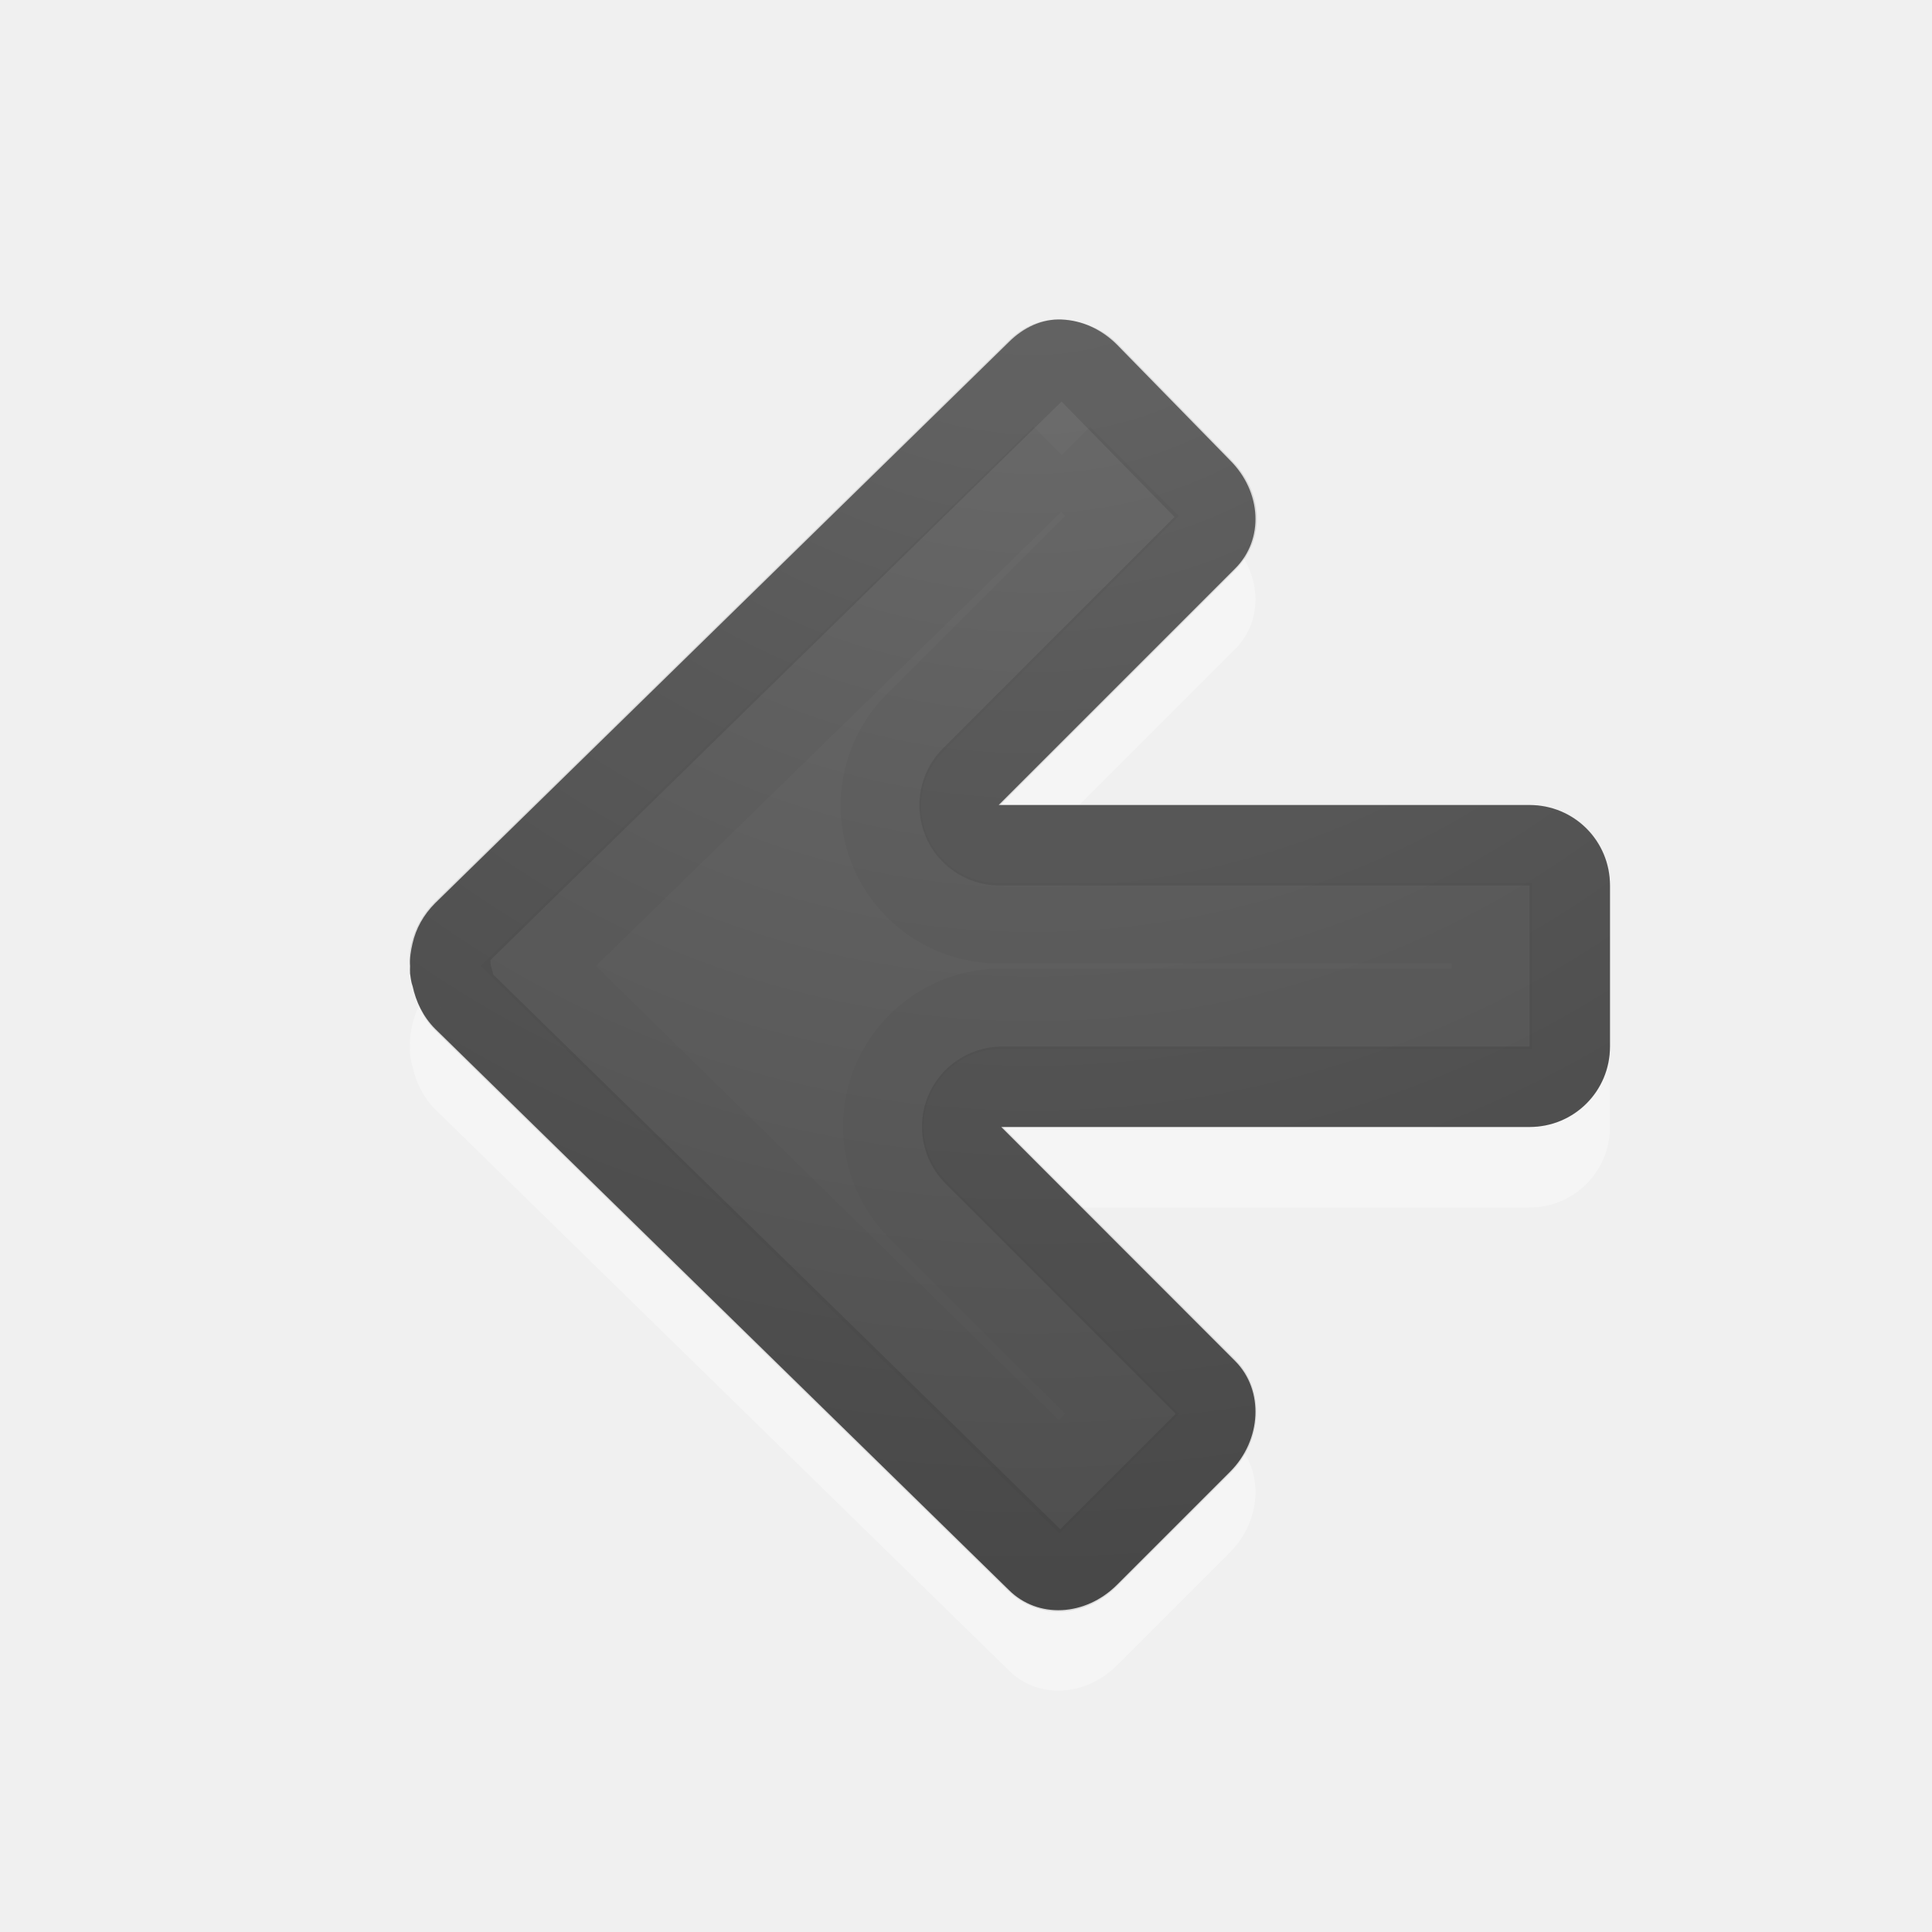
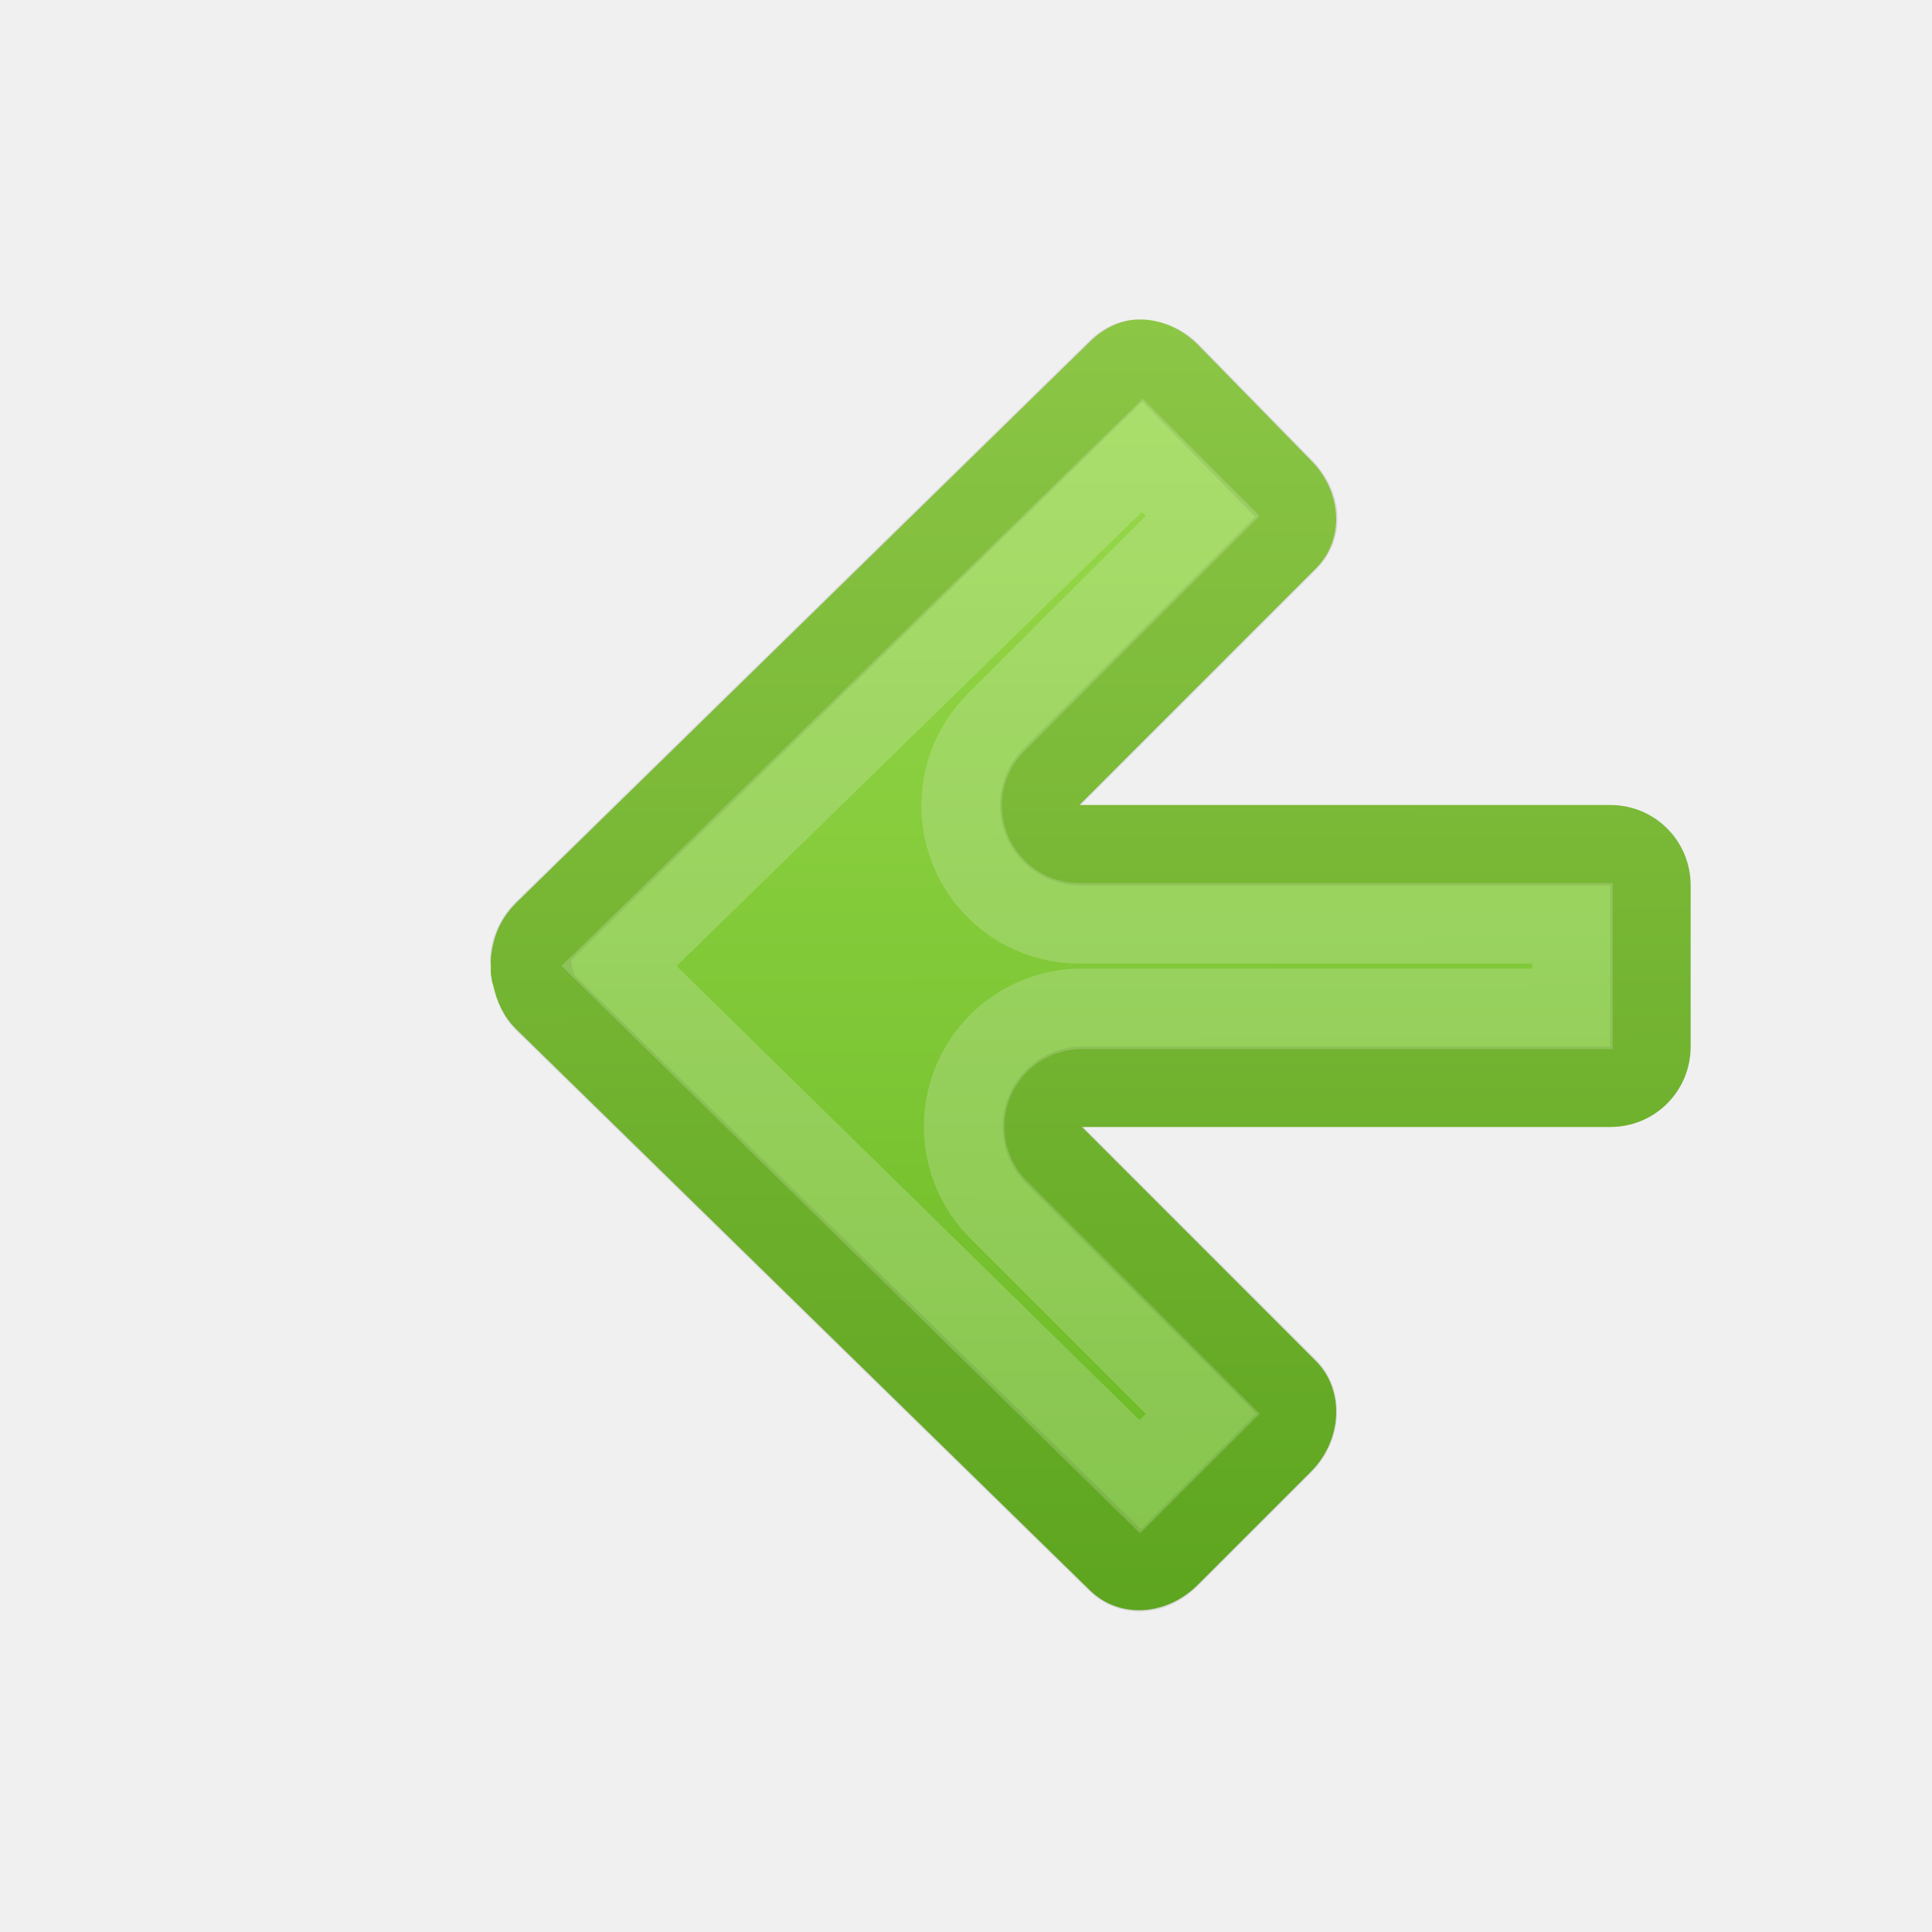
<svg xmlns="http://www.w3.org/2000/svg" xmlns:xlink="http://www.w3.org/1999/xlink" id="svg4524" height="24" width="24" version="1.1">
  <defs id="defs4526">
-     <radialGradient gradientTransform="matrix(0,1.500001,-1.524125,0,-16.13175,-23.07768)" gradientUnits="userSpaceOnUse" xlink:href="#linearGradient2867-449-88-871-390-598-476-591-434-148-57-177-641-289-620-227-114-444-680-744-4-1-5" id="radialGradient3896-0" fy="-19.005" fx="16.202" r="20" cy="-19.005" cx="16.202" />
-     <linearGradient id="linearGradient2867-449-88-871-390-598-476-591-434-148-57-177-641-289-620-227-114-444-680-744-4-1-5">
-       <stop offset="0" style="stop-color:#737373;stop-opacity:1" id="stop5430-5-0-9" />
-       <stop offset="0.262" style="stop-color:#636363;stop-opacity:1" id="stop5432-2-0-0" />
-       <stop offset="0.705" style="stop-color:#4b4b4b;stop-opacity:1" id="stop5434-9-6-8" />
-       <stop offset="1" style="stop-color:#3f3f3f;stop-opacity:1" id="stop5436-2-7-0" />
+     <linearGradient id="linearGradient856">
+       <stop id="stop848" style="stop-color:#9bdb4d;stop-opacity:1" offset="0" />
+       <stop id="stop854" style="stop-color:#68b723;stop-opacity:1" offset="1" />
    </linearGradient>
+     <linearGradient gradientTransform="matrix(-1,0,0,1,24.00276,0)" gradientUnits="userSpaceOnUse" y2="19.931" x2="9.782" y1="3.969" x1="9.812" id="linearGradient862" xlink:href="#linearGradient856" />
  </defs>
-   <path style="opacity:0.35;color:#000000;fill:#ffffff;fill-opacity:1;fill-rule:nonzero;stroke:none;stroke-width:1;marker:none;visibility:visible;display:inline;overflow:visible;enable-background:accumulate" id="rect3811-1-7" d="m 13.188,4.968 c -0.246,-0.01 -0.475,0.1 -0.656,0.281 L 5.406,12.218 c -0.147,0.147 -0.239,0.317 -0.281,0.5 -0.022,0.094 -0.037,0.187 -0.031,0.281 -0.002,0.03 -0.001,0.063 0,0.094 0.009,0.055 0.012,0.104 0.031,0.156 0.041,0.189 0.13,0.38 0.281,0.531 l 7.125,6.969 c 0.362,0.362 0.952,0.329 1.344,-0.062 l 1.406,-1.406 c 0.392,-0.392 0.424,-1.013 0.062,-1.375 l -2.906,-2.906 6.562,0 c 0.554,0 1,-0.446 1,-1 l 0,-2 c 0,-0.554 -0.446,-1 -1,-1 l -6.594,0 2.938,-2.937 c 0.362,-0.362 0.329,-0.952 -0.062,-1.344 l -1.406,-1.438 c -0.196,-0.196 -0.442,-0.303 -0.688,-0.312 z" />
-   <path style="color:#000000;fill:url(#radialGradient3896-0);fill-opacity:1;fill-rule:nonzero;stroke:none;stroke-width:1;marker:none;visibility:visible;display:inline;overflow:visible;enable-background:accumulate" id="rect3811-1" d="M 13.188,3.969 C 12.942,3.959 12.712,4.069 12.531,4.25 l -7.125,6.969 c -0.147,0.147 -0.239,0.317 -0.281,0.5 -0.022,0.094 -0.037,0.187 -0.031,0.281 -0.002,0.03 -0.001,0.063 0,0.094 0.009,0.055 0.012,0.104 0.031,0.156 0.041,0.189 0.13,0.38 0.281,0.531 L 12.531,19.75 c 0.362,0.362 0.952,0.329 1.344,-0.062 l 1.406,-1.406 c 0.392,-0.392 0.424,-1.013 0.062,-1.375 L 12.438,14 l 6.562,0 c 0.554,0 1,-0.446 1,-1 l 0,-2 c 0,-0.554 -0.446,-1 -1,-1 l -6.594,0 2.938,-2.938 C 15.705,6.701 15.673,6.11 15.281,5.719 L 13.875,4.281 C 13.679,4.085 13.433,3.979 13.188,3.969 z" />
-   <path style="opacity:0.1;color:#000000;fill:none;stroke:#000000;stroke-width:1;stroke-linecap:round;stroke-linejoin:round;stroke-miterlimit:4;stroke-opacity:1;stroke-dasharray:none;stroke-dashoffset:0;marker:none;visibility:visible;display:inline;overflow:visible;enable-background:accumulate" id="path3996" transform="translate(1.00013,0)" d="M 12.156,4.469 C 12.071,4.465 11.978,4.49 11.875,4.594 L 4.75,11.562 c -0.084,0.084 -0.134,0.186 -0.156,0.281 -0.017,0.074 -0.001,0.106 0,0.125 a 0.497,0.497 0 0 1 0,0.031 c 0.008,0.045 -0.001,0.022 0,0.031 -2.877e-4,0.005 -8.528e-4,0.01 0,0.031 A 0.497,0.497 0 0 1 4.625,12.156 c 0.024,0.11 0.053,0.209 0.125,0.281 l 7.125,6.969 c 0.16,0.16 0.431,0.162 0.656,-0.062 L 13.938,17.938 C 14.153,17.722 14.15,17.4 14,17.25 L 11.094,14.344 A 0.497,0.497 0 0 1 11.438,13.5 L 18,13.5 c 0.287,0 0.5,-0.213 0.5,-0.5 l 0,-2 c 0,-0.287 -0.213,-0.5 -0.5,-0.5 l -6.594,0 A 0.497,0.497 0 0 1 11.062,9.656 L 14,6.719 C 14.16,6.559 14.162,6.287 13.938,6.062 L 12.531,4.625 C 12.419,4.512 12.272,4.473 12.156,4.469 z" />
-   <path style="opacity:0.03;color:#000000;fill:none;stroke:#000000;stroke-width:1;stroke-linecap:butt;stroke-linejoin:miter;stroke-miterlimit:4;stroke-opacity:1;stroke-dasharray:none;stroke-dashoffset:0;marker:none;visibility:visible;display:inline;overflow:visible;enable-background:accumulate" id="path3996-3" transform="translate(1.00013,0)" d="M 12.188,5.656 5.688,12 12.156,18.344 12.938,17.562 10.406,15.031 a 1.462,1.462 0 0 1 1.031,-2.5 l 6.094,0 0,-1.062 -6.125,0 a 1.462,1.462 0 0 1 -1.031,-2.5 l 2.562,-2.562 -0.75,-0.75 z" />
+   <path d="M 14.19,3.969 C 13.944,3.959 13.715,4.069 13.534,4.25 l -7.125,6.969 c -0.147,0.147 -0.239,0.317 -0.281,0.5 -0.022,0.094 -0.037,0.187 -0.031,0.281 -0.002,0.03 -0.001,0.063 0,0.094 0.009,0.055 0.012,0.104 0.031,0.156 0.041,0.189 0.13,0.38 0.281,0.531 l 7.125,6.969 c 0.362,0.362 0.952,0.329 1.344,-0.062 l 1.406,-1.406 c 0.392,-0.392 0.424,-1.013 0.062,-1.375 L 13.44,14 h 6.562 c 0.554,0 1,-0.446 1,-1 v -2 c 0,-0.554 -0.446,-1 -1,-1 h -6.594 l 2.938,-2.938 c 0.362,-0.362 0.329,-0.952 -0.062,-1.344 l -1.406,-1.438 c -0.196,-0.196 -0.442,-0.303 -0.688,-0.312 z" id="rect3811-1" style="color:#000000;display:inline;overflow:visible;visibility:visible;fill:url(#linearGradient862);fill-opacity:1;fill-rule:nonzero;stroke:none;stroke-width:1;marker:none;enable-background:accumulate" />
+   <path d="m 14.159,4.469 c -0.085,-0.003 -0.178,0.022 -0.281,0.125 l -7.125,6.969 c -0.084,0.084 -0.134,0.186 -0.156,0.281 -0.017,0.074 -0.001,0.106 0,0.125 a 0.497,0.497 0 0 1 0,0.031 c 0.008,0.045 -0.001,0.022 0,0.031 -2.88e-4,0.005 -8.53e-4,0.01 0,0.031 a 0.497,0.497 0 0 1 0.031,0.094 c 0.024,0.11 0.053,0.209 0.125,0.281 l 7.125,6.969 c 0.16,0.16 0.431,0.162 0.656,-0.062 l 1.406,-1.406 c 0.216,-0.216 0.212,-0.538 0.062,-0.688 l -2.906,-2.906 A 0.497,0.497 0 0 1 13.44,13.5 h 6.562 c 0.287,0 0.5,-0.213 0.5,-0.5 v -2 c 0,-0.287 -0.213,-0.5 -0.5,-0.5 h -6.594 a 0.497,0.497 0 0 1 -0.344,-0.844 l 2.938,-2.938 C 16.163,6.559 16.165,6.287 15.94,6.062 L 14.534,4.625 c -0.113,-0.113 -0.26,-0.152 -0.375,-0.156 z" id="path3996" style="color:#000000;display:inline;overflow:visible;visibility:visible;opacity:0.1;fill:none;stroke:#000000;stroke-width:1;stroke-linecap:round;stroke-linejoin:round;stroke-miterlimit:4;stroke-dasharray:none;stroke-dashoffset:0;stroke-opacity:1;marker:none;enable-background:accumulate" />
+   <path d="m 14.19,5.656 -6.5,6.344 6.469,6.344 0.781,-0.781 -2.531,-2.531 a 1.462,1.462 0 0 1 1.031,-2.5 h 6.094 v -1.062 h -6.125 a 1.462,1.462 0 0 1 -1.031,-2.5 l 2.562,-2.562 z" id="path3996-3" style="color:#000000;display:inline;overflow:visible;visibility:visible;opacity:0.2;fill:none;stroke:#f5f5f5;stroke-width:1;stroke-linecap:butt;stroke-linejoin:miter;stroke-miterlimit:4;stroke-dasharray:none;stroke-dashoffset:0;stroke-opacity:1;marker:none;enable-background:accumulate" />
</svg>
